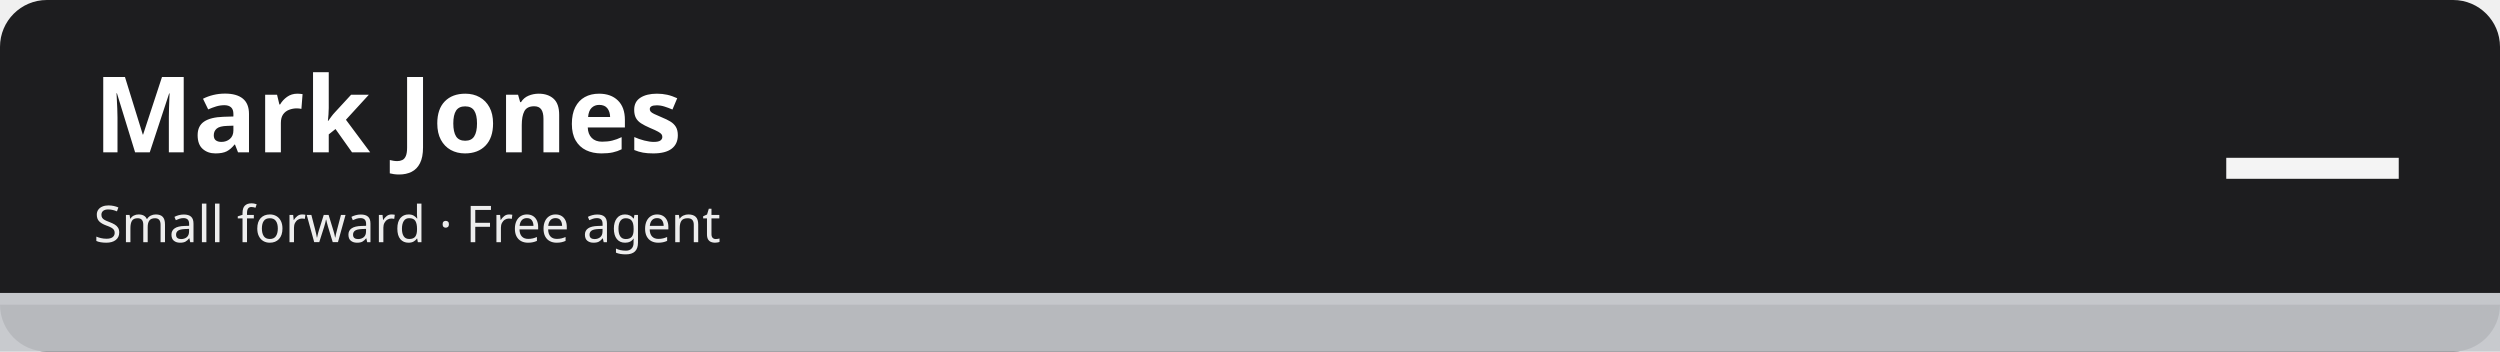
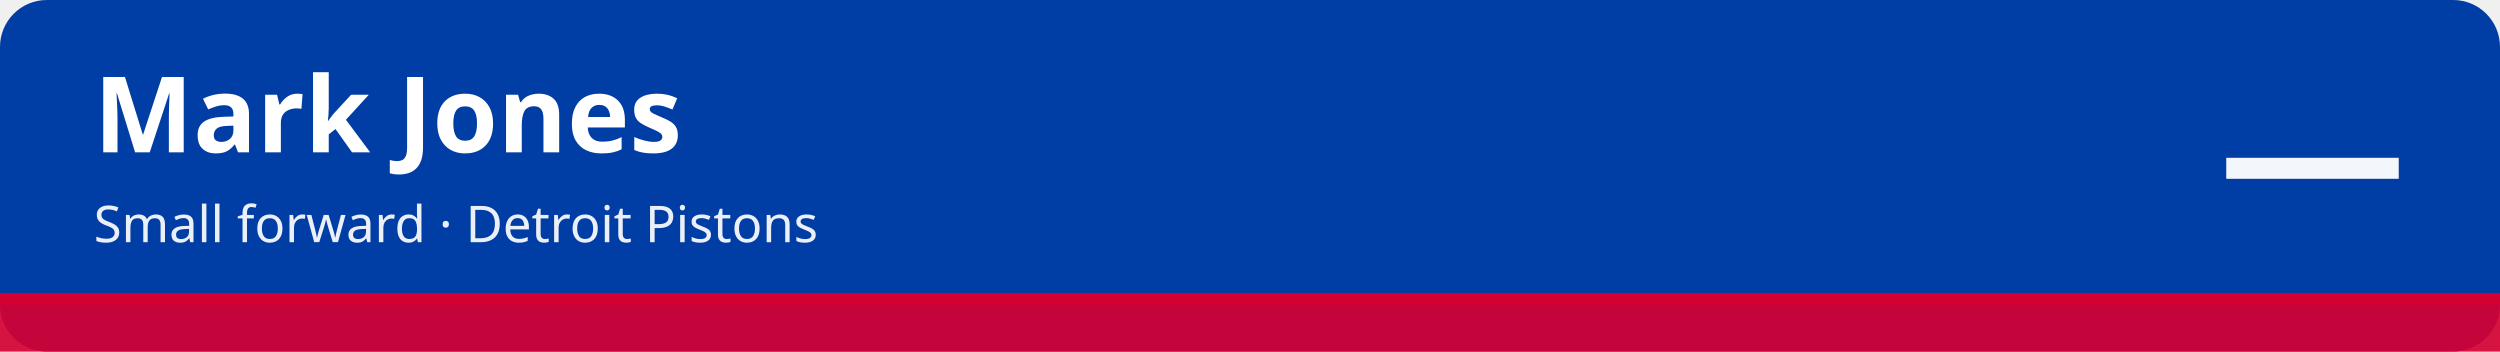
<svg xmlns="http://www.w3.org/2000/svg" width="1280" height="180" viewBox="0 0 1280 180" role="img" aria-labelledby="t d">
-   <rect width="1280" height="180" rx="24" fill="#1d1d1f" />
-   <rect x="0" y="150" width="1280" height="30" fill="#c5c7cb" fill-opacity=".92" />
-   <rect x="0" y="150" width="1280" height="6" fill="#c5c7cb" />
+   <rect width="1280" height="180" rx="24" fill="#003da5" />
+   <rect x="0" y="150" width="1280" height="30" fill="#d50032" fill-opacity=".92" />
+   <rect x="0" y="150" width="1280" height="6" fill="#d50032" />
  <text x="48" y="78" font-family="sans-serif" font-size="54" font-weight="700" fill="#ffffff">Mark Jones</text>
-   <text x="48" y="124" font-family="sans-serif" font-size="26" fill="#ffffff" fill-opacity=".92">Small forward · Free agent</text>
+   <text x="48" y="124" font-family="sans-serif" font-size="26" fill="#ffffff" fill-opacity=".92">Small forward · Detroit Pistons</text>
  <text x="1232" y="112" font-family="sans-serif" font-size="96" font-weight="800" fill="#ffffff" fill-opacity=".95" text-anchor="end">—</text>
</svg>
